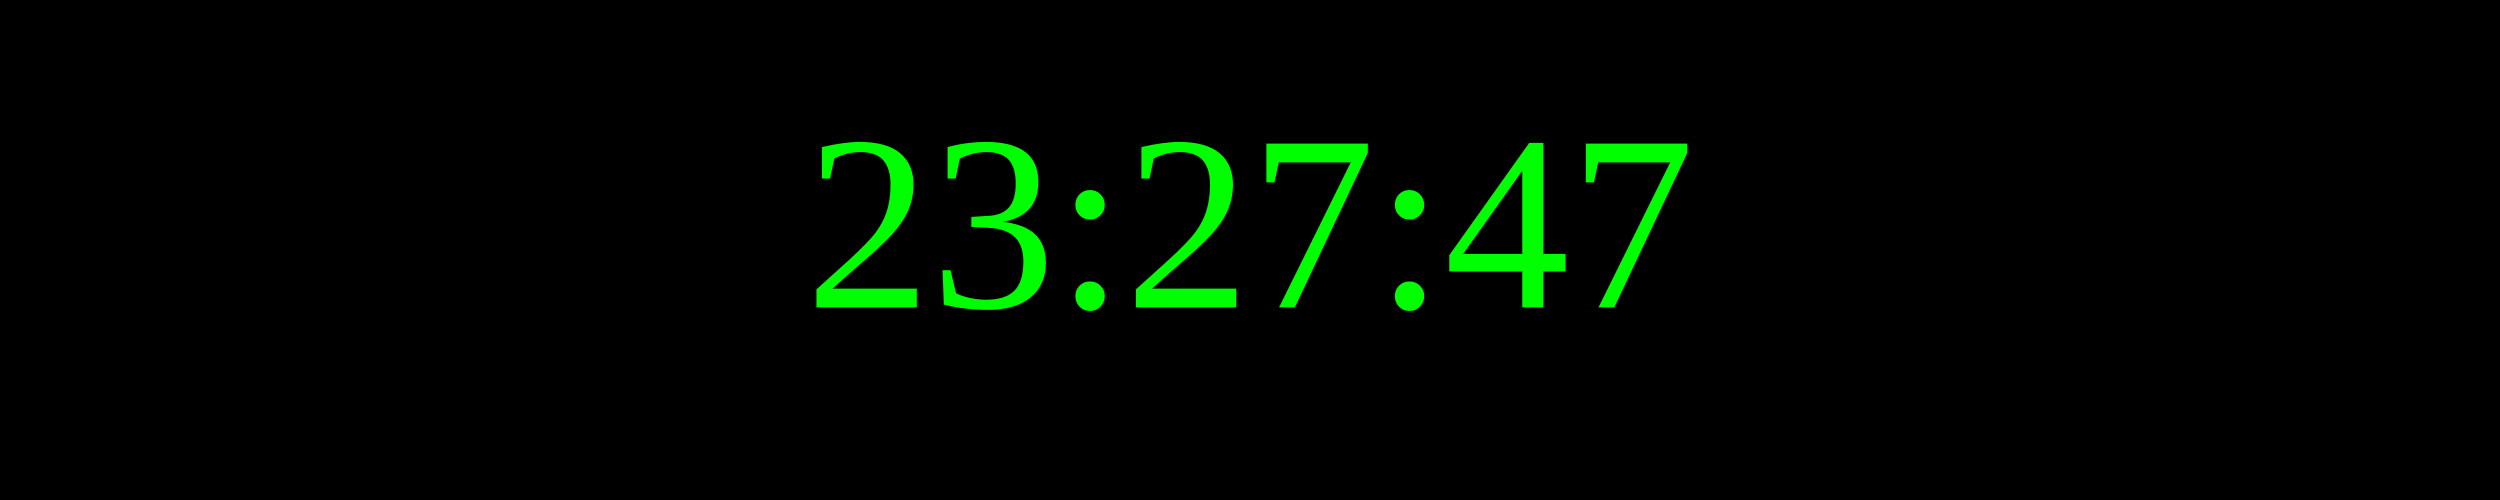
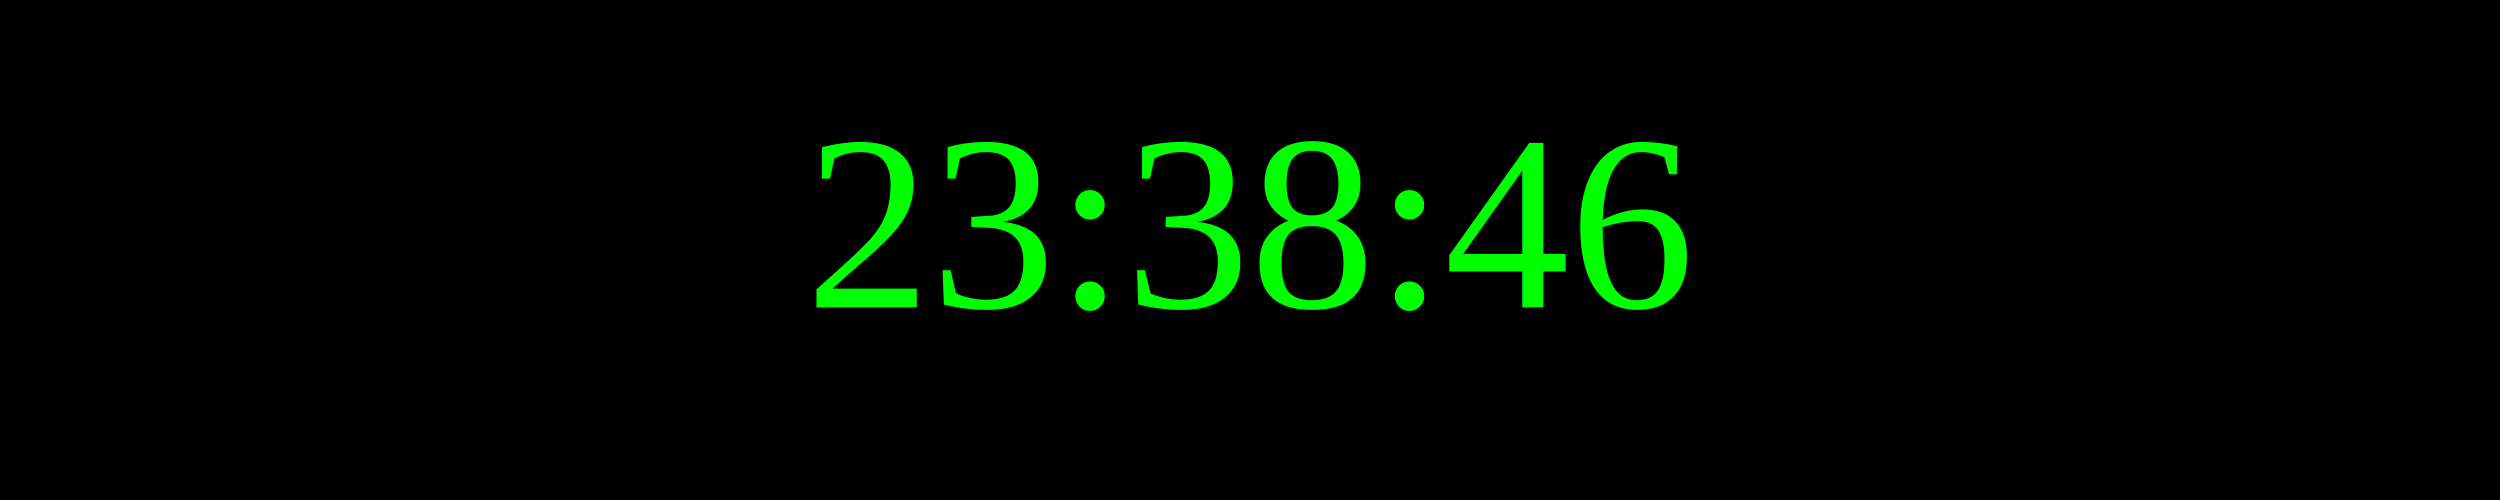
<svg xmlns="http://www.w3.org/2000/svg" width="250" height="50">
  <rect width="100%" height="100%" fill="black" />
  <text x="50%" y="50%" font-size="25" fill="lime" text-anchor="middle" dominant-baseline="middle">
- 23:27:47
+ 23:38:46
</text>
</svg>
